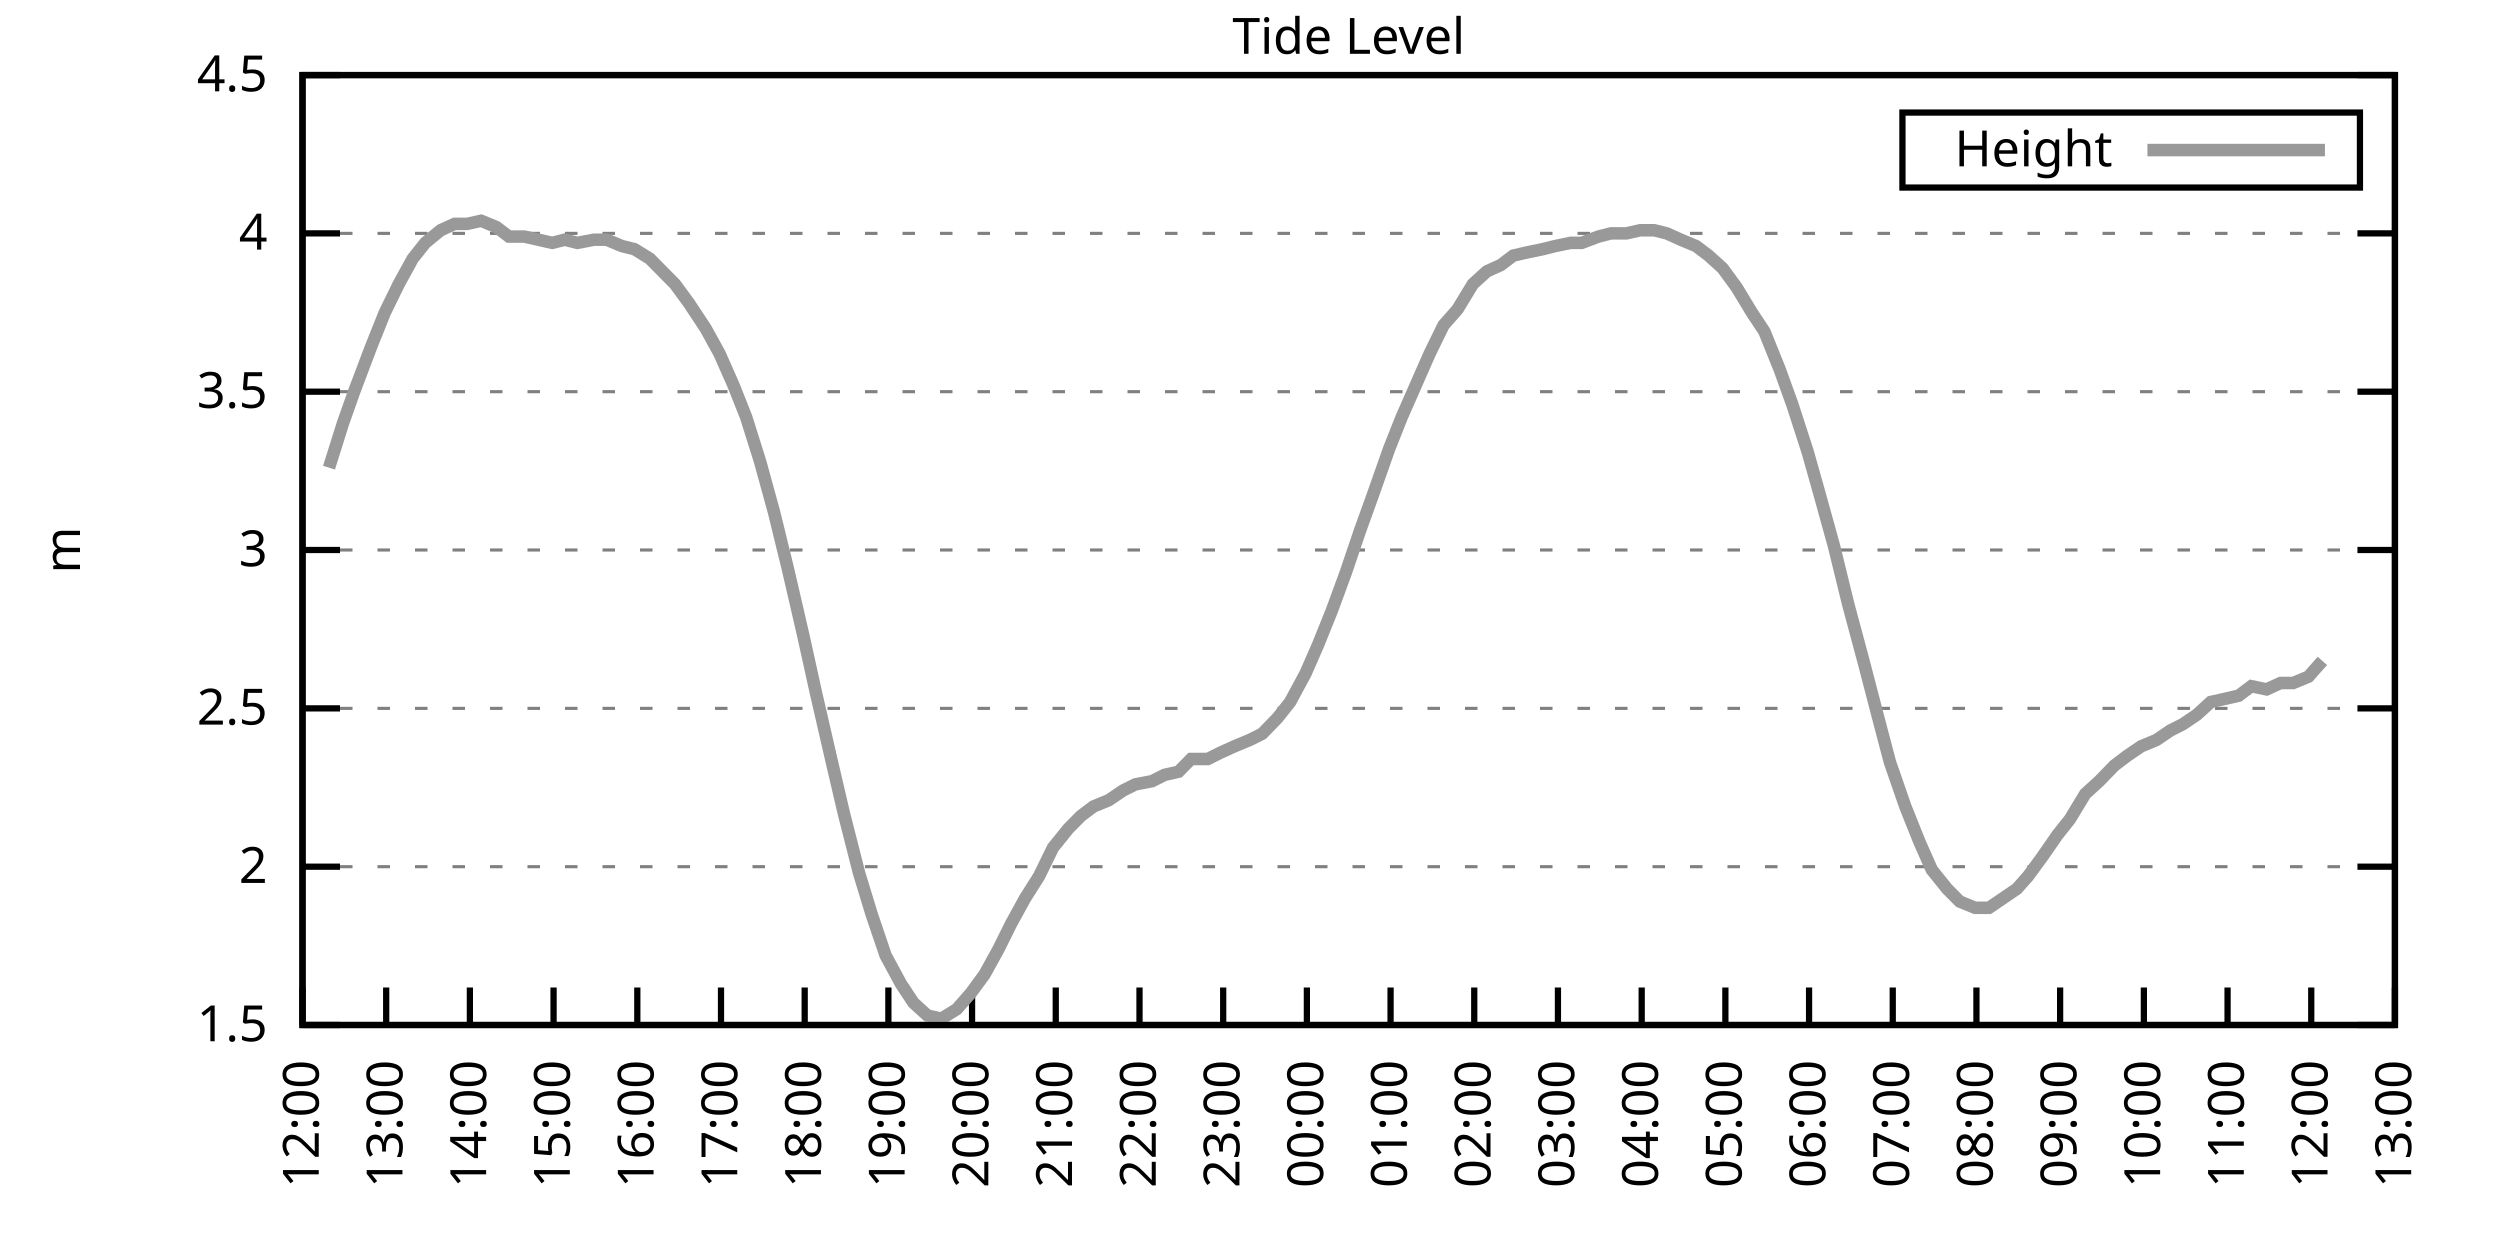
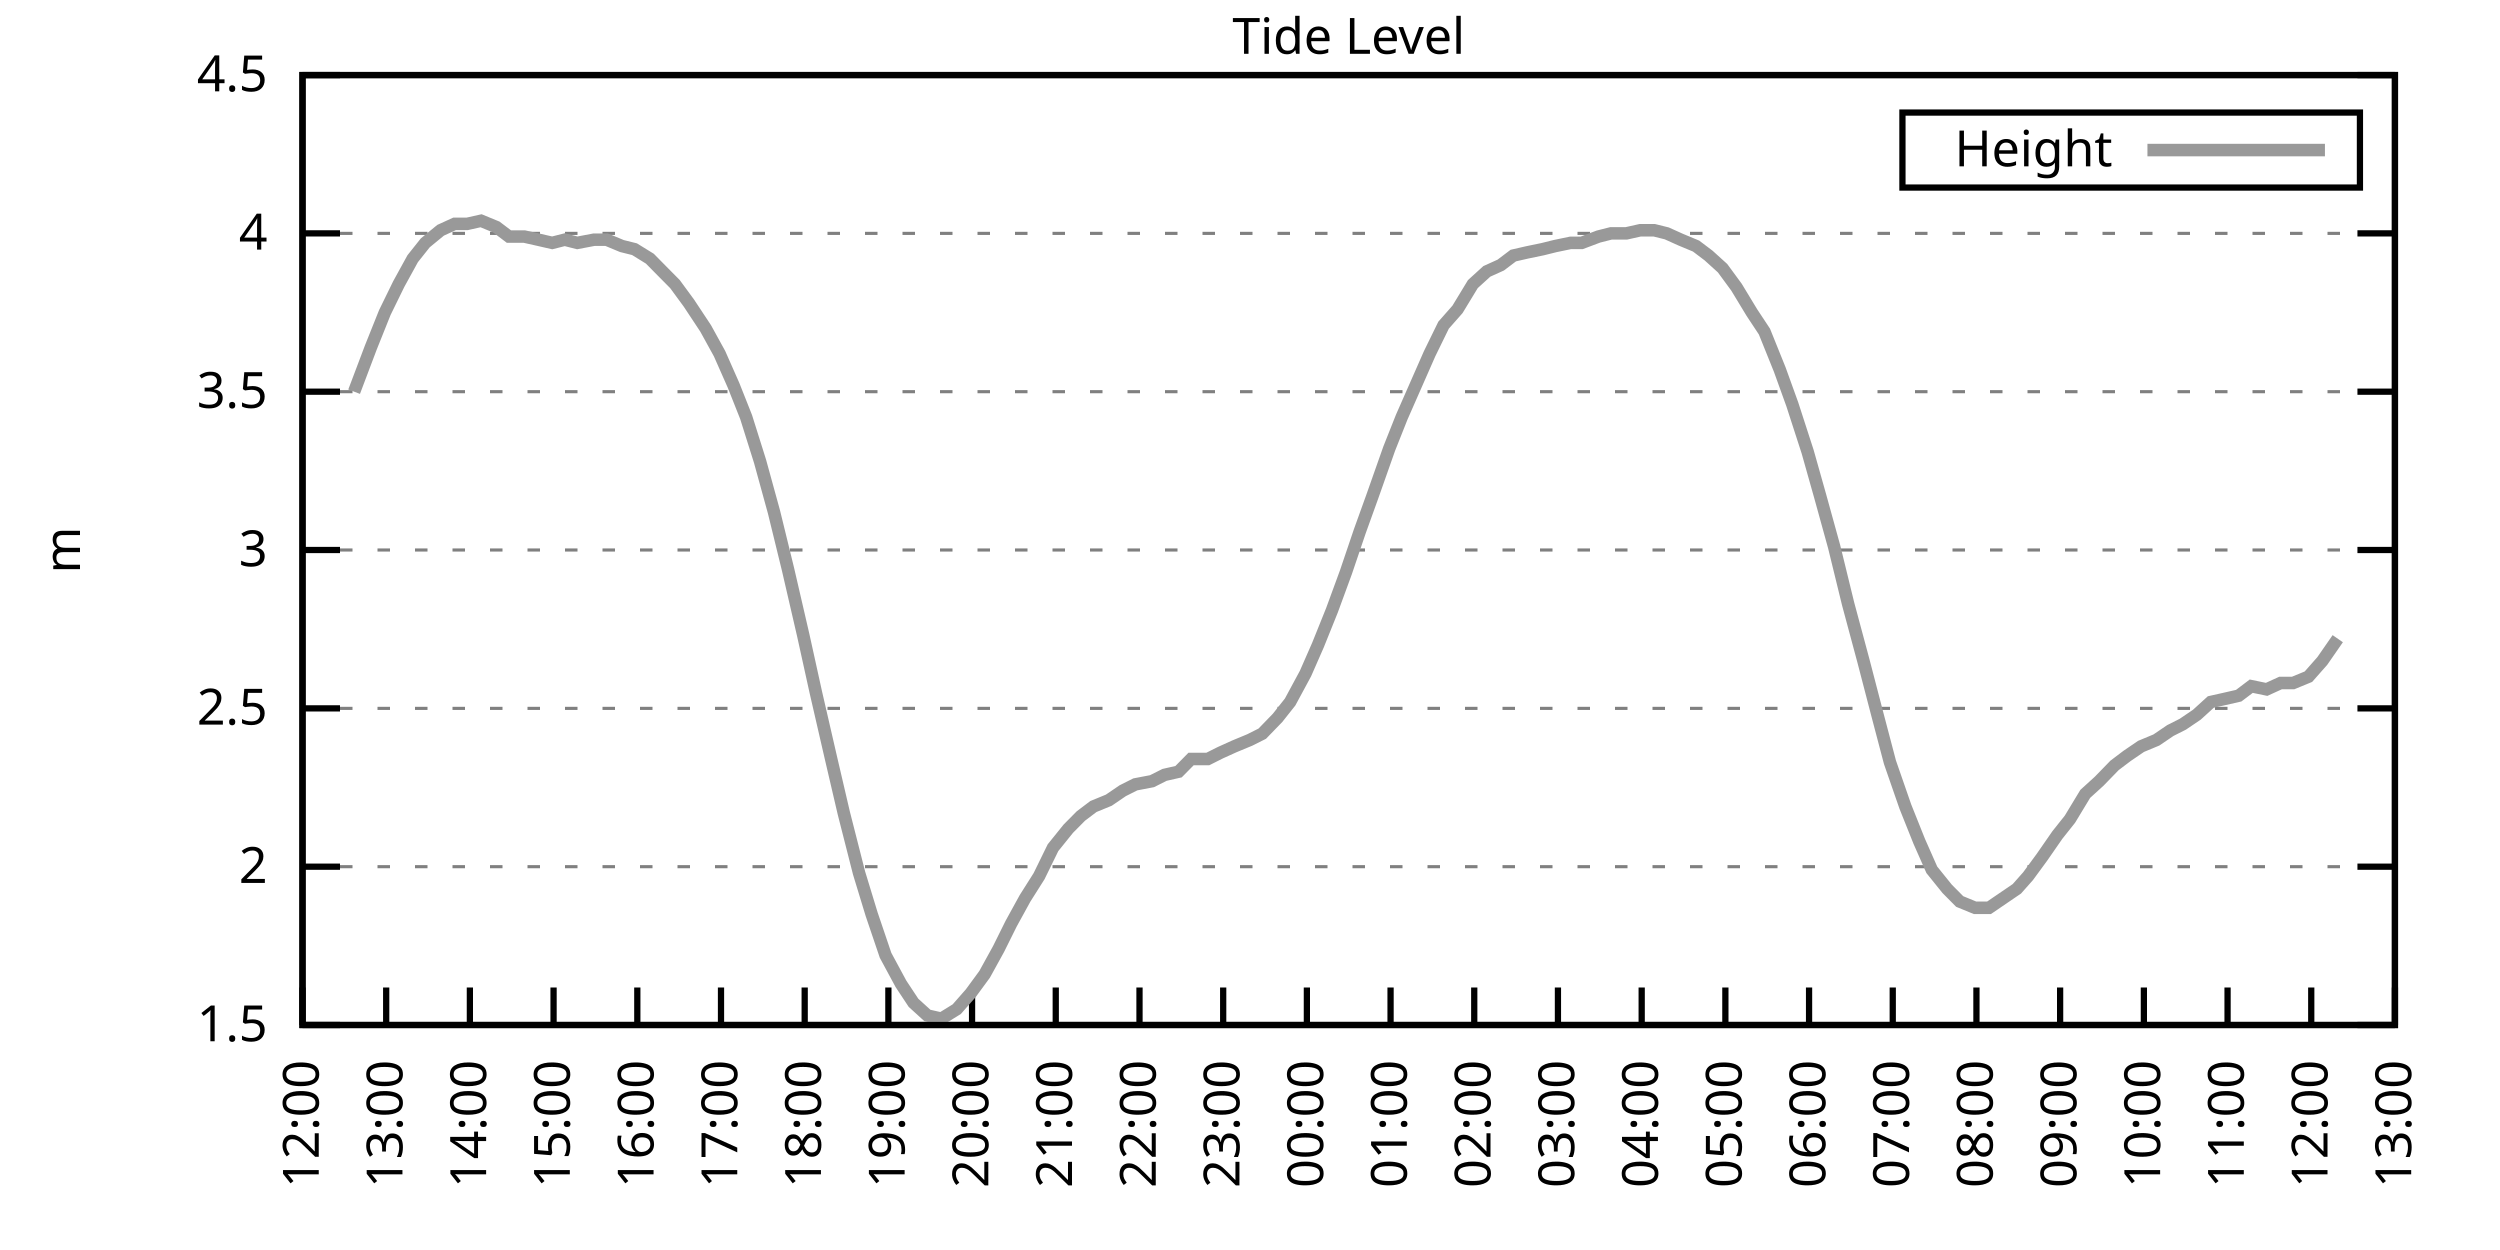
<svg xmlns="http://www.w3.org/2000/svg" xmlns:xlink="http://www.w3.org/1999/xlink" width="400" height="200" viewBox="0 0 400 200">
  <g id="gnuplot_canvas">
    <rect x="0" y="0" width="400" height="200" fill="none" />
    <defs>
      <circle id="gpDot" r="0.5" stroke-width="0.5" stroke="currentColor" />
      <path id="gpPt0" stroke-width="0.333" stroke="currentColor" d="M-1,0 h2 M0,-1 v2" />
      <path id="gpPt1" stroke-width="0.333" stroke="currentColor" d="M-1,-1 L1,1 M1,-1 L-1,1" />
      <path id="gpPt2" stroke-width="0.333" stroke="currentColor" d="M-1,0 L1,0 M0,-1 L0,1 M-1,-1 L1,1 M-1,1 L1,-1" />
      <rect id="gpPt3" stroke-width="0.333" stroke="currentColor" x="-1" y="-1" width="2" height="2" />
      <rect id="gpPt4" stroke-width="0.333" stroke="currentColor" fill="currentColor" x="-1" y="-1" width="2" height="2" />
      <circle id="gpPt5" stroke-width="0.333" stroke="currentColor" cx="0" cy="0" r="1" />
      <use xlink:href="#gpPt5" id="gpPt6" fill="currentColor" stroke="none" />
      <path id="gpPt7" stroke-width="0.333" stroke="currentColor" d="M0,-1.33 L-1.33,0.67 L1.33,0.67 z" />
      <use xlink:href="#gpPt7" id="gpPt8" fill="currentColor" stroke="none" />
      <use xlink:href="#gpPt7" id="gpPt9" stroke="currentColor" transform="rotate(180)" />
      <use xlink:href="#gpPt9" id="gpPt10" fill="currentColor" stroke="none" />
      <use xlink:href="#gpPt3" id="gpPt11" stroke="currentColor" transform="rotate(45)" />
      <use xlink:href="#gpPt11" id="gpPt12" fill="currentColor" stroke="none" />
      <path id="gpPt13" stroke-width="0.333" stroke="currentColor" d="M0,1.330 L1.265,0.411 L0.782,-1.067 L-0.782,-1.076 L-1.265,0.411 z" />
      <use xlink:href="#gpPt13" id="gpPt14" fill="currentColor" stroke="none" />
      <filter id="textbox" filterUnits="objectBoundingBox" x="0" y="0" height="1" width="1">
        <feFlood flood-color="white" flood-opacity="1" result="bgnd" />
        <feComposite in="SourceGraphic" in2="bgnd" operator="atop" />
      </filter>
      <filter id="greybox" filterUnits="objectBoundingBox" x="0" y="0" height="1" width="1">
        <feFlood flood-color="lightgrey" flood-opacity="1" result="grey" />
        <feComposite in="SourceGraphic" in2="grey" operator="atop" />
      </filter>
    </defs>
    <g fill="none" color="white" stroke="currentColor" stroke-width="1.00" stroke-linecap="butt" stroke-linejoin="miter">
</g>
    <g fill="none" color="black" stroke="currentColor" stroke-width="1.00" stroke-linecap="butt" stroke-linejoin="miter">
      <g stroke="none" shape-rendering="crispEdges">
        <polygon fill="rgb(255, 255, 255)" points="48.40,164.00 383.18,164.00 383.18,12.02 48.40,12.02 " />
      </g>
    </g>
    <g fill="none" color="black" stroke="currentColor" stroke-width="1.00" stroke-linecap="butt" stroke-linejoin="miter">
</g>
    <g fill="none" color="black" stroke="black" stroke-width="0.50" stroke-linecap="butt" stroke-linejoin="miter">
</g>
    <g fill="none" color="gray" stroke="currentColor" stroke-width="0.50" stroke-linecap="butt" stroke-linejoin="miter">
      <path stroke="gray" stroke-dasharray="2,4" class="gridline" d="M48.40,164.00 L383.19,164.00  " />
    </g>
    <g fill="none" color="gray" stroke="gray" stroke-width="1.00" stroke-linecap="butt" stroke-linejoin="miter">
</g>
    <g fill="none" color="black" stroke="currentColor" stroke-width="1.00" stroke-linecap="butt" stroke-linejoin="miter">
      <path stroke="black" d="M48.40,164.00 L54.40,164.00 M383.19,164.00 L377.19,164.00  " />
      <g transform="translate(42.80,166.60)" stroke="none" fill="black" font-family="Sans" font-size="8.00" text-anchor="end">
        <text>
          <tspan font-family="Sans"> 1.5</tspan>
        </text>
      </g>
    </g>
    <g fill="none" color="black" stroke="currentColor" stroke-width="1.00" stroke-linecap="butt" stroke-linejoin="miter">
</g>
    <g fill="none" color="black" stroke="black" stroke-width="0.50" stroke-linecap="butt" stroke-linejoin="miter">
</g>
    <g fill="none" color="gray" stroke="currentColor" stroke-width="0.50" stroke-linecap="butt" stroke-linejoin="miter">
      <path stroke="gray" stroke-dasharray="2,4" class="gridline" d="M48.40,138.67 L383.19,138.67  " />
    </g>
    <g fill="none" color="gray" stroke="gray" stroke-width="1.00" stroke-linecap="butt" stroke-linejoin="miter">
</g>
    <g fill="none" color="black" stroke="currentColor" stroke-width="1.00" stroke-linecap="butt" stroke-linejoin="miter">
      <path stroke="black" d="M48.40,138.67 L54.40,138.67 M383.19,138.67 L377.19,138.67  " />
      <g transform="translate(42.80,141.27)" stroke="none" fill="black" font-family="Sans" font-size="8.00" text-anchor="end">
        <text>
          <tspan font-family="Sans"> 2</tspan>
        </text>
      </g>
    </g>
    <g fill="none" color="black" stroke="currentColor" stroke-width="1.00" stroke-linecap="butt" stroke-linejoin="miter">
</g>
    <g fill="none" color="black" stroke="black" stroke-width="0.50" stroke-linecap="butt" stroke-linejoin="miter">
</g>
    <g fill="none" color="gray" stroke="currentColor" stroke-width="0.50" stroke-linecap="butt" stroke-linejoin="miter">
      <path stroke="gray" stroke-dasharray="2,4" class="gridline" d="M48.40,113.34 L383.19,113.34  " />
    </g>
    <g fill="none" color="gray" stroke="gray" stroke-width="1.00" stroke-linecap="butt" stroke-linejoin="miter">
</g>
    <g fill="none" color="black" stroke="currentColor" stroke-width="1.00" stroke-linecap="butt" stroke-linejoin="miter">
      <path stroke="black" d="M48.40,113.34 L54.40,113.34 M383.19,113.34 L377.19,113.34  " />
      <g transform="translate(42.80,115.94)" stroke="none" fill="black" font-family="Sans" font-size="8.00" text-anchor="end">
        <text>
          <tspan font-family="Sans"> 2.5</tspan>
        </text>
      </g>
    </g>
    <g fill="none" color="black" stroke="currentColor" stroke-width="1.00" stroke-linecap="butt" stroke-linejoin="miter">
</g>
    <g fill="none" color="black" stroke="black" stroke-width="0.50" stroke-linecap="butt" stroke-linejoin="miter">
</g>
    <g fill="none" color="gray" stroke="currentColor" stroke-width="0.50" stroke-linecap="butt" stroke-linejoin="miter">
      <path stroke="gray" stroke-dasharray="2,4" class="gridline" d="M48.40,88.00 L383.19,88.00  " />
    </g>
    <g fill="none" color="gray" stroke="gray" stroke-width="1.00" stroke-linecap="butt" stroke-linejoin="miter">
</g>
    <g fill="none" color="black" stroke="currentColor" stroke-width="1.00" stroke-linecap="butt" stroke-linejoin="miter">
      <path stroke="black" d="M48.40,88.00 L54.40,88.00 M383.19,88.00 L377.19,88.00  " />
      <g transform="translate(42.80,90.60)" stroke="none" fill="black" font-family="Sans" font-size="8.00" text-anchor="end">
        <text>
          <tspan font-family="Sans"> 3</tspan>
        </text>
      </g>
    </g>
    <g fill="none" color="black" stroke="currentColor" stroke-width="1.00" stroke-linecap="butt" stroke-linejoin="miter">
</g>
    <g fill="none" color="black" stroke="black" stroke-width="0.50" stroke-linecap="butt" stroke-linejoin="miter">
</g>
    <g fill="none" color="gray" stroke="currentColor" stroke-width="0.50" stroke-linecap="butt" stroke-linejoin="miter">
      <path stroke="gray" stroke-dasharray="2,4" class="gridline" d="M48.40,62.67 L383.19,62.67  " />
    </g>
    <g fill="none" color="gray" stroke="gray" stroke-width="1.00" stroke-linecap="butt" stroke-linejoin="miter">
</g>
    <g fill="none" color="black" stroke="currentColor" stroke-width="1.00" stroke-linecap="butt" stroke-linejoin="miter">
      <path stroke="black" d="M48.40,62.67 L54.40,62.67 M383.19,62.67 L377.19,62.67  " />
      <g transform="translate(42.80,65.27)" stroke="none" fill="black" font-family="Sans" font-size="8.00" text-anchor="end">
        <text>
          <tspan font-family="Sans"> 3.5</tspan>
        </text>
      </g>
    </g>
    <g fill="none" color="black" stroke="currentColor" stroke-width="1.00" stroke-linecap="butt" stroke-linejoin="miter">
</g>
    <g fill="none" color="black" stroke="black" stroke-width="0.50" stroke-linecap="butt" stroke-linejoin="miter">
</g>
    <g fill="none" color="gray" stroke="currentColor" stroke-width="0.50" stroke-linecap="butt" stroke-linejoin="miter">
      <path stroke="gray" stroke-dasharray="2,4" class="gridline" d="M48.40,37.34 L383.19,37.34  " />
    </g>
    <g fill="none" color="gray" stroke="gray" stroke-width="1.00" stroke-linecap="butt" stroke-linejoin="miter">
</g>
    <g fill="none" color="black" stroke="currentColor" stroke-width="1.00" stroke-linecap="butt" stroke-linejoin="miter">
      <path stroke="black" d="M48.40,37.34 L54.40,37.34 M383.19,37.34 L377.19,37.34  " />
      <g transform="translate(42.80,39.94)" stroke="none" fill="black" font-family="Sans" font-size="8.00" text-anchor="end">
        <text>
          <tspan font-family="Sans"> 4</tspan>
        </text>
      </g>
    </g>
    <g fill="none" color="black" stroke="currentColor" stroke-width="1.00" stroke-linecap="butt" stroke-linejoin="miter">
</g>
    <g fill="none" color="black" stroke="black" stroke-width="0.50" stroke-linecap="butt" stroke-linejoin="miter">
</g>
    <g fill="none" color="gray" stroke="currentColor" stroke-width="0.50" stroke-linecap="butt" stroke-linejoin="miter">
      <path stroke="gray" stroke-dasharray="2,4" class="gridline" d="M48.40,12.01 L383.19,12.01  " />
    </g>
    <g fill="none" color="gray" stroke="gray" stroke-width="1.00" stroke-linecap="butt" stroke-linejoin="miter">
</g>
    <g fill="none" color="black" stroke="currentColor" stroke-width="1.00" stroke-linecap="butt" stroke-linejoin="miter">
      <path stroke="black" d="M48.40,12.01 L54.40,12.01 M383.19,12.01 L377.19,12.01  " />
      <g transform="translate(42.80,14.61)" stroke="none" fill="black" font-family="Sans" font-size="8.00" text-anchor="end">
        <text>
          <tspan font-family="Sans"> 4.5</tspan>
        </text>
      </g>
    </g>
    <g fill="none" color="black" stroke="currentColor" stroke-width="1.00" stroke-linecap="butt" stroke-linejoin="miter">
      <path stroke="black" d="M48.40,164.00 L48.40,158.00  " />
      <g transform="translate(51.00,169.60) rotate(270.00)" stroke="none" fill="black" font-family="Sans" font-size="8.00" text-anchor="end">
        <text>
          <tspan font-family="Sans">12:00</tspan>
        </text>
      </g>
    </g>
    <g fill="none" color="black" stroke="currentColor" stroke-width="1.00" stroke-linecap="butt" stroke-linejoin="miter">
      <path stroke="black" d="M61.79,164.00 L61.79,158.00  " />
      <g transform="translate(64.39,169.60) rotate(270.00)" stroke="none" fill="black" font-family="Sans" font-size="8.00" text-anchor="end">
        <text>
          <tspan font-family="Sans">13:00</tspan>
        </text>
      </g>
    </g>
    <g fill="none" color="black" stroke="currentColor" stroke-width="1.00" stroke-linecap="butt" stroke-linejoin="miter">
      <path stroke="black" d="M75.18,164.00 L75.18,158.00  " />
      <g transform="translate(77.78,169.60) rotate(270.00)" stroke="none" fill="black" font-family="Sans" font-size="8.00" text-anchor="end">
        <text>
          <tspan font-family="Sans">14:00</tspan>
        </text>
      </g>
    </g>
    <g fill="none" color="black" stroke="currentColor" stroke-width="1.00" stroke-linecap="butt" stroke-linejoin="miter">
      <path stroke="black" d="M88.57,164.00 L88.57,158.00  " />
      <g transform="translate(91.17,169.60) rotate(270.00)" stroke="none" fill="black" font-family="Sans" font-size="8.00" text-anchor="end">
        <text>
          <tspan font-family="Sans">15:00</tspan>
        </text>
      </g>
    </g>
    <g fill="none" color="black" stroke="currentColor" stroke-width="1.00" stroke-linecap="butt" stroke-linejoin="miter">
      <path stroke="black" d="M101.97,164.00 L101.97,158.00  " />
      <g transform="translate(104.57,169.60) rotate(270.00)" stroke="none" fill="black" font-family="Sans" font-size="8.00" text-anchor="end">
        <text>
          <tspan font-family="Sans">16:00</tspan>
        </text>
      </g>
    </g>
    <g fill="none" color="black" stroke="currentColor" stroke-width="1.00" stroke-linecap="butt" stroke-linejoin="miter">
      <path stroke="black" d="M115.36,164.00 L115.36,158.00  " />
      <g transform="translate(117.96,169.60) rotate(270.00)" stroke="none" fill="black" font-family="Sans" font-size="8.00" text-anchor="end">
        <text>
          <tspan font-family="Sans">17:00</tspan>
        </text>
      </g>
    </g>
    <g fill="none" color="black" stroke="currentColor" stroke-width="1.00" stroke-linecap="butt" stroke-linejoin="miter">
      <path stroke="black" d="M128.75,164.00 L128.75,158.00  " />
      <g transform="translate(131.35,169.60) rotate(270.00)" stroke="none" fill="black" font-family="Sans" font-size="8.00" text-anchor="end">
        <text>
          <tspan font-family="Sans">18:00</tspan>
        </text>
      </g>
    </g>
    <g fill="none" color="black" stroke="currentColor" stroke-width="1.00" stroke-linecap="butt" stroke-linejoin="miter">
      <path stroke="black" d="M142.14,164.00 L142.14,158.00  " />
      <g transform="translate(144.74,169.60) rotate(270.00)" stroke="none" fill="black" font-family="Sans" font-size="8.00" text-anchor="end">
        <text>
          <tspan font-family="Sans">19:00</tspan>
        </text>
      </g>
    </g>
    <g fill="none" color="black" stroke="currentColor" stroke-width="1.00" stroke-linecap="butt" stroke-linejoin="miter">
      <path stroke="black" d="M155.53,164.00 L155.53,158.00  " />
      <g transform="translate(158.13,169.60) rotate(270.00)" stroke="none" fill="black" font-family="Sans" font-size="8.00" text-anchor="end">
        <text>
          <tspan font-family="Sans">20:00</tspan>
        </text>
      </g>
    </g>
    <g fill="none" color="black" stroke="currentColor" stroke-width="1.00" stroke-linecap="butt" stroke-linejoin="miter">
      <path stroke="black" d="M168.92,164.00 L168.92,158.00  " />
      <g transform="translate(171.52,169.60) rotate(270.00)" stroke="none" fill="black" font-family="Sans" font-size="8.00" text-anchor="end">
        <text>
          <tspan font-family="Sans">21:00</tspan>
        </text>
      </g>
    </g>
    <g fill="none" color="black" stroke="currentColor" stroke-width="1.00" stroke-linecap="butt" stroke-linejoin="miter">
      <path stroke="black" d="M182.32,164.00 L182.32,158.00  " />
      <g transform="translate(184.92,169.60) rotate(270.00)" stroke="none" fill="black" font-family="Sans" font-size="8.00" text-anchor="end">
        <text>
          <tspan font-family="Sans">22:00</tspan>
        </text>
      </g>
    </g>
    <g fill="none" color="black" stroke="currentColor" stroke-width="1.00" stroke-linecap="butt" stroke-linejoin="miter">
      <path stroke="black" d="M195.71,164.00 L195.71,158.00  " />
      <g transform="translate(198.31,169.60) rotate(270.00)" stroke="none" fill="black" font-family="Sans" font-size="8.00" text-anchor="end">
        <text>
          <tspan font-family="Sans">23:00</tspan>
        </text>
      </g>
    </g>
    <g fill="none" color="black" stroke="currentColor" stroke-width="1.00" stroke-linecap="butt" stroke-linejoin="miter">
      <path stroke="black" d="M209.10,164.00 L209.10,158.00  " />
      <g transform="translate(211.70,169.60) rotate(270.00)" stroke="none" fill="black" font-family="Sans" font-size="8.00" text-anchor="end">
        <text>
          <tspan font-family="Sans">00:00</tspan>
        </text>
      </g>
    </g>
    <g fill="none" color="black" stroke="currentColor" stroke-width="1.00" stroke-linecap="butt" stroke-linejoin="miter">
      <path stroke="black" d="M222.49,164.00 L222.49,158.00  " />
      <g transform="translate(225.09,169.60) rotate(270.00)" stroke="none" fill="black" font-family="Sans" font-size="8.00" text-anchor="end">
        <text>
          <tspan font-family="Sans">01:00</tspan>
        </text>
      </g>
    </g>
    <g fill="none" color="black" stroke="currentColor" stroke-width="1.00" stroke-linecap="butt" stroke-linejoin="miter">
      <path stroke="black" d="M235.88,164.00 L235.88,158.00  " />
      <g transform="translate(238.48,169.60) rotate(270.00)" stroke="none" fill="black" font-family="Sans" font-size="8.00" text-anchor="end">
        <text>
          <tspan font-family="Sans">02:00</tspan>
        </text>
      </g>
    </g>
    <g fill="none" color="black" stroke="currentColor" stroke-width="1.00" stroke-linecap="butt" stroke-linejoin="miter">
      <path stroke="black" d="M249.27,164.00 L249.27,158.00  " />
      <g transform="translate(251.87,169.60) rotate(270.00)" stroke="none" fill="black" font-family="Sans" font-size="8.00" text-anchor="end">
        <text>
          <tspan font-family="Sans">03:00</tspan>
        </text>
      </g>
    </g>
    <g fill="none" color="black" stroke="currentColor" stroke-width="1.00" stroke-linecap="butt" stroke-linejoin="miter">
      <path stroke="black" d="M262.67,164.00 L262.67,158.00  " />
      <g transform="translate(265.27,169.60) rotate(270.00)" stroke="none" fill="black" font-family="Sans" font-size="8.00" text-anchor="end">
        <text>
          <tspan font-family="Sans">04:00</tspan>
        </text>
      </g>
    </g>
    <g fill="none" color="black" stroke="currentColor" stroke-width="1.00" stroke-linecap="butt" stroke-linejoin="miter">
      <path stroke="black" d="M276.06,164.00 L276.06,158.00  " />
      <g transform="translate(278.66,169.60) rotate(270.00)" stroke="none" fill="black" font-family="Sans" font-size="8.00" text-anchor="end">
        <text>
          <tspan font-family="Sans">05:00</tspan>
        </text>
      </g>
    </g>
    <g fill="none" color="black" stroke="currentColor" stroke-width="1.00" stroke-linecap="butt" stroke-linejoin="miter">
      <path stroke="black" d="M289.45,164.00 L289.45,158.00  " />
      <g transform="translate(292.05,169.60) rotate(270.00)" stroke="none" fill="black" font-family="Sans" font-size="8.00" text-anchor="end">
        <text>
          <tspan font-family="Sans">06:00</tspan>
        </text>
      </g>
    </g>
    <g fill="none" color="black" stroke="currentColor" stroke-width="1.00" stroke-linecap="butt" stroke-linejoin="miter">
      <path stroke="black" d="M302.84,164.00 L302.84,158.00  " />
      <g transform="translate(305.44,169.60) rotate(270.00)" stroke="none" fill="black" font-family="Sans" font-size="8.00" text-anchor="end">
        <text>
          <tspan font-family="Sans">07:00</tspan>
        </text>
      </g>
    </g>
    <g fill="none" color="black" stroke="currentColor" stroke-width="1.00" stroke-linecap="butt" stroke-linejoin="miter">
      <path stroke="black" d="M316.23,164.00 L316.23,158.00  " />
      <g transform="translate(318.83,169.60) rotate(270.00)" stroke="none" fill="black" font-family="Sans" font-size="8.00" text-anchor="end">
        <text>
          <tspan font-family="Sans">08:00</tspan>
        </text>
      </g>
    </g>
    <g fill="none" color="black" stroke="currentColor" stroke-width="1.00" stroke-linecap="butt" stroke-linejoin="miter">
      <path stroke="black" d="M329.62,164.00 L329.62,158.00  " />
      <g transform="translate(332.22,169.60) rotate(270.00)" stroke="none" fill="black" font-family="Sans" font-size="8.00" text-anchor="end">
        <text>
          <tspan font-family="Sans">09:00</tspan>
        </text>
      </g>
    </g>
    <g fill="none" color="black" stroke="currentColor" stroke-width="1.00" stroke-linecap="butt" stroke-linejoin="miter">
      <path stroke="black" d="M343.02,164.00 L343.02,158.00  " />
      <g transform="translate(345.62,169.60) rotate(270.00)" stroke="none" fill="black" font-family="Sans" font-size="8.00" text-anchor="end">
        <text>
          <tspan font-family="Sans">10:00</tspan>
        </text>
      </g>
    </g>
    <g fill="none" color="black" stroke="currentColor" stroke-width="1.00" stroke-linecap="butt" stroke-linejoin="miter">
      <path stroke="black" d="M356.41,164.00 L356.41,158.00  " />
      <g transform="translate(359.01,169.60) rotate(270.00)" stroke="none" fill="black" font-family="Sans" font-size="8.00" text-anchor="end">
        <text>
          <tspan font-family="Sans">11:00</tspan>
        </text>
      </g>
    </g>
    <g fill="none" color="black" stroke="currentColor" stroke-width="1.00" stroke-linecap="butt" stroke-linejoin="miter">
      <path stroke="black" d="M369.80,164.00 L369.80,158.00  " />
      <g transform="translate(372.40,169.60) rotate(270.00)" stroke="none" fill="black" font-family="Sans" font-size="8.00" text-anchor="end">
        <text>
          <tspan font-family="Sans">12:00</tspan>
        </text>
      </g>
    </g>
    <g fill="none" color="black" stroke="currentColor" stroke-width="1.00" stroke-linecap="butt" stroke-linejoin="miter">
      <path stroke="black" d="M383.19,164.00 L383.19,158.00  " />
      <g transform="translate(385.79,169.60) rotate(270.00)" stroke="none" fill="black" font-family="Sans" font-size="8.00" text-anchor="end">
        <text>
          <tspan font-family="Sans">13:00</tspan>
        </text>
      </g>
    </g>
    <g fill="none" color="black" stroke="currentColor" stroke-width="1.00" stroke-linecap="butt" stroke-linejoin="miter">
</g>
    <g fill="none" color="black" stroke="currentColor" stroke-width="1.00" stroke-linecap="butt" stroke-linejoin="miter">
      <path stroke="black" d="M48.40,12.01 L48.40,164.00 L383.19,164.00 L383.19,12.01 L48.40,12.01 Z  " />
    </g>
    <g fill="none" color="black" stroke="currentColor" stroke-width="1.00" stroke-linecap="butt" stroke-linejoin="miter">
</g>
    <g fill="none" color="black" stroke="currentColor" stroke-width="1.00" stroke-linecap="butt" stroke-linejoin="miter">
      <path stroke="black" d="M304.39,30.01 L304.39,18.01 L377.59,18.01 L377.59,30.01 L304.39,30.01 Z  " />
    </g>
    <g id="Tide_level_plot_1">
      <g fill="none" color="white" stroke="black" stroke-width="2.00" stroke-linecap="butt" stroke-linejoin="miter">
</g>
      <g fill="none" color="black" stroke="currentColor" stroke-width="2.00" stroke-linecap="butt" stroke-linejoin="miter">
        <g transform="translate(337.99,26.61)" stroke="none" fill="black" font-family="Sans" font-size="8.00" text-anchor="end">
          <text>
            <tspan font-family="Sans">Height</tspan>
          </text>
        </g>
      </g>
      <g fill="none" color="black" stroke="currentColor" stroke-width="2.00" stroke-linecap="butt" stroke-linejoin="miter">
-         <path stroke="rgb(153, 153, 153)" d="M343.59,24.01 L371.99,24.01 M52.64,74.83 L54.87,67.74 L56.66,62.67 L59.34,55.58 L61.57,50.01 L63.80,45.45   L66.03,41.39 L68.04,38.86 L70.50,36.84 L72.73,35.82 L74.74,35.82 L76.97,35.32 L79.42,36.33 L81.43,37.85   L83.89,37.85 L86.12,38.35 L88.35,38.86 L90.36,38.35 L92.37,38.86 L95.05,38.35 L97.06,38.35 L99.51,39.37   L101.52,39.87 L103.98,41.39 L105.98,43.42 L107.99,45.45 L110.22,48.49 L112.90,52.54 L115.13,56.59 L117.37,61.66   L119.38,66.73 L121.61,73.82 L123.84,81.93 L126.07,91.04 L128.53,101.68 L130.54,110.80 L132.99,121.44 L135.00,130.06   L137.45,139.68 L139.46,146.27 L141.69,152.85 L144.15,157.41 L146.16,160.45 L148.39,162.48 L150.62,162.99 L153.08,161.47   L155.31,158.93 L157.54,155.89 L159.77,151.84 L161.78,147.79 L164.01,143.73 L166.25,140.19 L168.48,135.63 L170.93,132.59   L172.94,130.56 L174.95,129.04 L177.41,128.03 L179.64,126.51 L181.65,125.50 L184.32,124.99 L186.33,123.98 L188.57,123.47   L190.57,121.44 L193.25,121.44 L195.26,120.43 L197.49,119.42 L199.95,118.40 L201.96,117.39 L204.41,114.86 L206.42,112.32   L208.88,107.76 L210.88,103.20 L213.12,97.63 L215.35,91.55 L217.58,84.97 L219.59,79.39 L222.27,71.79 L224.28,66.73   L226.51,61.66 L228.74,56.59 L230.97,52.03 L233.20,49.50 L235.66,45.45 L237.89,43.42 L240.12,42.41 L242.13,40.89   L244.36,40.38 L246.82,39.87 L248.83,39.37 L251.28,38.86 L253.07,38.86 L255.75,37.85 L257.76,37.34 L260.21,37.34   L262.44,36.84 L264.67,36.84 L266.68,37.34 L268.92,38.35 L271.37,39.37 L273.38,40.89 L275.61,42.91 L277.84,45.95   L280.30,50.01 L282.31,53.05 L284.76,59.13 L286.77,64.70 L289.23,72.30 L291.23,79.39 L293.47,87.50 L295.70,96.62   L298.15,105.74 L300.39,114.35 L302.39,121.95 L304.85,129.04 L307.08,134.62 L309.09,139.17 L311.54,142.21 L313.55,144.24   L316.01,145.25 L318.24,145.25 L320.47,143.73 L322.70,142.21 L324.49,140.19 L326.72,137.15 L329.18,133.60 L331.19,131.07   L333.64,127.02 L335.87,124.99 L338.33,122.46 L340.34,120.94 L342.57,119.42 L345.02,118.40 L347.26,116.88 L349.26,115.87   L351.50,114.35 L353.73,112.32 L355.96,111.82 L358.19,111.31 L360.20,109.79 L362.66,110.30 L364.89,109.28 L366.90,109.28   L369.35,108.27 L371.58,105.74  " />
+         <path stroke="rgb(153, 153, 153)" d="M343.59,24.01 L371.99,24.01 M56.66,62.67 L59.34,55.58 L61.57,50.01 L63.80,45.45 L66.03,41.39 L68.04,38.86   L70.50,36.84 L72.73,35.82 L74.74,35.82 L76.97,35.32 L79.42,36.33 L81.43,37.85 L83.89,37.85 L86.12,38.35   L88.35,38.86 L90.36,38.35 L92.37,38.86 L95.05,38.35 L97.06,38.35 L99.51,39.37 L101.52,39.87 L103.98,41.39   L105.98,43.42 L107.99,45.45 L110.22,48.49 L112.90,52.54 L115.13,56.59 L117.37,61.66 L119.38,66.73 L121.61,73.82   L123.84,81.93 L126.07,91.04 L128.53,101.68 L130.54,110.80 L132.99,121.44 L135.00,130.06 L137.45,139.68 L139.46,146.27   L141.69,152.85 L144.15,157.41 L146.16,160.45 L148.39,162.48 L150.62,162.99 L153.08,161.47 L155.31,158.93 L157.54,155.89   L159.77,151.84 L161.78,147.79 L164.01,143.73 L166.25,140.19 L168.48,135.63 L170.93,132.59 L172.94,130.56 L174.95,129.04   L177.41,128.03 L179.64,126.51 L181.65,125.50 L184.32,124.99 L186.33,123.98 L188.57,123.47 L190.57,121.44 L193.25,121.44   L195.26,120.43 L197.49,119.42 L199.95,118.40 L201.96,117.39 L204.41,114.86 L206.42,112.32 L208.88,107.76 L210.88,103.20   L213.12,97.63 L215.35,91.55 L217.58,84.97 L219.59,79.39 L222.27,71.79 L224.28,66.73 L226.51,61.66 L228.74,56.59   L230.97,52.03 L233.20,49.50 L235.66,45.45 L237.89,43.42 L240.12,42.41 L242.13,40.89 L244.36,40.38 L246.82,39.87   L248.83,39.37 L251.28,38.86 L253.07,38.86 L255.75,37.85 L257.76,37.34 L260.21,37.34 L262.44,36.84 L264.67,36.84   L266.68,37.34 L268.92,38.35 L271.37,39.37 L273.38,40.89 L275.61,42.91 L277.84,45.95 L280.30,50.01 L282.31,53.05   L284.76,59.13 L286.77,64.70 L289.23,72.30 L291.23,79.39 L293.47,87.50 L295.70,96.62 L298.15,105.74 L300.39,114.35   L302.39,121.95 L304.85,129.04 L307.08,134.62 L309.09,139.17 L311.54,142.21 L313.55,144.24 L316.01,145.25 L318.24,145.25   L320.47,143.73 L322.70,142.21 L324.49,140.19 L326.72,137.15 L329.18,133.60 L331.19,131.07 L333.64,127.02 L335.87,124.99   L338.33,122.46 L340.34,120.94 L342.57,119.42 L345.02,118.40 L347.26,116.88 L349.26,115.87 L351.50,114.35 L353.73,112.32   L355.96,111.82 L358.19,111.31 L360.20,109.79 L362.66,110.30 L364.89,109.28 L366.90,109.28 L369.35,108.27 L371.58,105.74   L374.04,102.19  " />
      </g>
    </g>
    <g fill="none" color="black" stroke="currentColor" stroke-width="2.00" stroke-linecap="butt" stroke-linejoin="miter">
</g>
    <g fill="none" color="black" stroke="black" stroke-width="1.00" stroke-linecap="butt" stroke-linejoin="miter">
</g>
    <g fill="none" color="black" stroke="currentColor" stroke-width="1.00" stroke-linecap="butt" stroke-linejoin="miter">
      <path stroke="black" d="M48.40,12.01 L48.40,164.00 L383.19,164.00 L383.19,12.01 L48.40,12.01 Z  " />
      <g transform="translate(12.80,88.01) rotate(270.00)" stroke="none" fill="black" font-family="Sans" font-size="8.00" text-anchor="middle">
        <text>
          <tspan font-family="Sans">m</tspan>
        </text>
      </g>
    </g>
    <g fill="none" color="black" stroke="currentColor" stroke-width="1.00" stroke-linecap="butt" stroke-linejoin="miter">
</g>
    <g fill="none" color="black" stroke="currentColor" stroke-width="1.00" stroke-linecap="butt" stroke-linejoin="miter">
      <g transform="translate(215.79,8.61)" stroke="none" fill="black" font-family="Sans" font-size="8.00" text-anchor="middle">
        <text>
          <tspan font-family="Sans">Tide Level</tspan>
        </text>
      </g>
    </g>
    <g fill="none" color="black" stroke="currentColor" stroke-width="1.00" stroke-linecap="butt" stroke-linejoin="miter">
</g>
  </g>
</svg>
